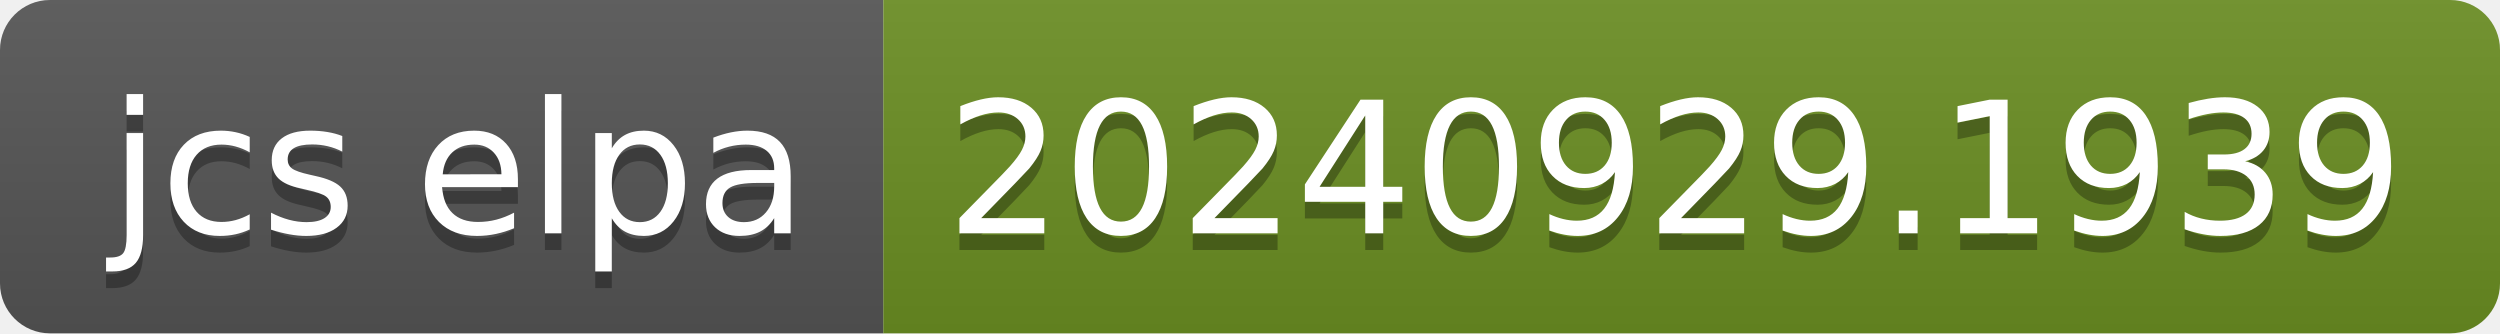
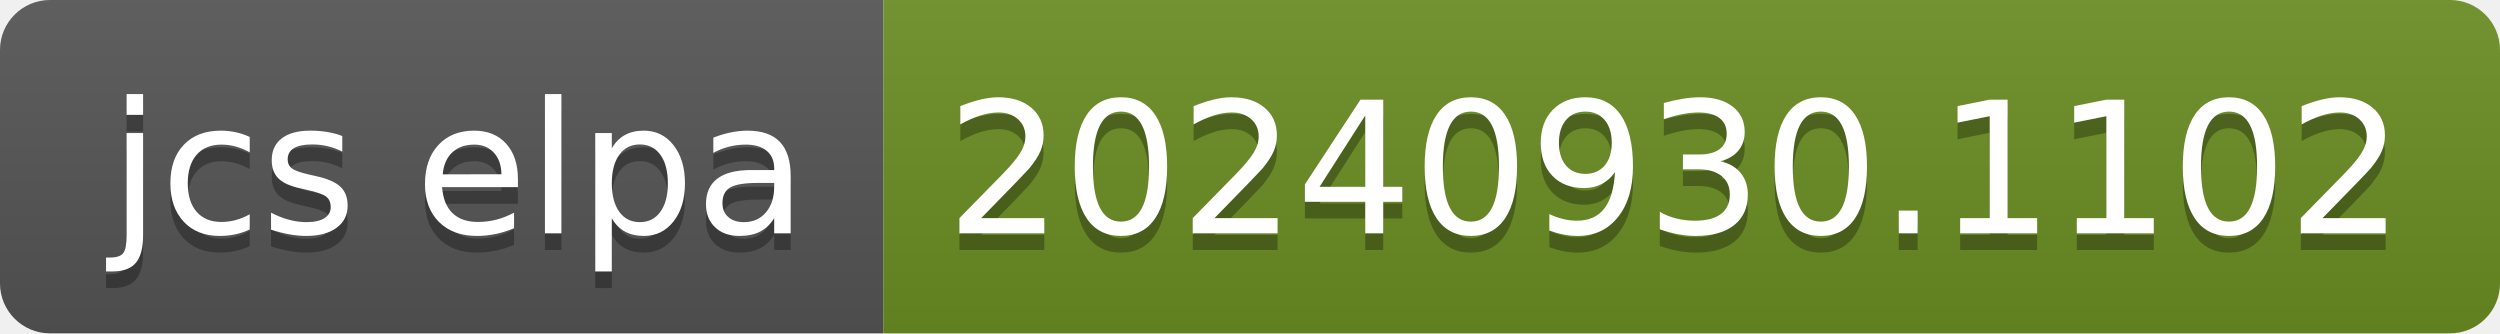
- <svg xmlns="http://www.w3.org/2000/svg" width="150" height="20" role="img" aria-label="jcs elpa: 20240929.1939">
+ <svg xmlns="http://www.w3.org/2000/svg" width="150" height="20" role="img" aria-label="jcs elpa: 20240930.1102">
  <linearGradient id="s" x2="0" y2="100%">
    <stop offset="0" stop-color="#bbb" stop-opacity=".1" />
    <stop offset="1" stop-opacity=".1" />
  </linearGradient>
  <clipPath id="r">
    <rect width="150" height="20" rx="3" fill="#fff" />
  </clipPath>
  <g clip-path="url(#r)">
    <rect width="53" height="20" fill="#555" />
    <rect x="53" width="97" height="20" fill="#6b8e23" />
    <rect width="150" height="20" fill="url(#s)" />
  </g>
  <g fill="#fff" text-anchor="middle" font-family="Verdana,Geneva,DejaVu Sans,sans-serif" text-rendering="geometricPrecision" font-size="110">
    <text aria-hidden="true" x="275" y="150" fill="#010101" fill-opacity=".3" transform="scale(.1)" textLength="430">jcs elpa</text>
    <text x="275" y="140" transform="scale(.1)" fill="#fff" textLength="430">jcs elpa</text>
-     <text aria-hidden="true" x="1005" y="150" fill="#010101" fill-opacity=".3" transform="scale(.1)" textLength="870">20240929.1939</text>
-     <text x="1005" y="140" transform="scale(.1)" fill="#fff" textLength="870">20240929.1939</text>
+     <text aria-hidden="true" x="1005" y="150" fill="#010101" fill-opacity=".3" transform="scale(.1)" textLength="870">20240930.1102</text>
+     <text x="1005" y="140" transform="scale(.1)" fill="#fff" textLength="870">20240930.1102</text>
  </g>
</svg>
